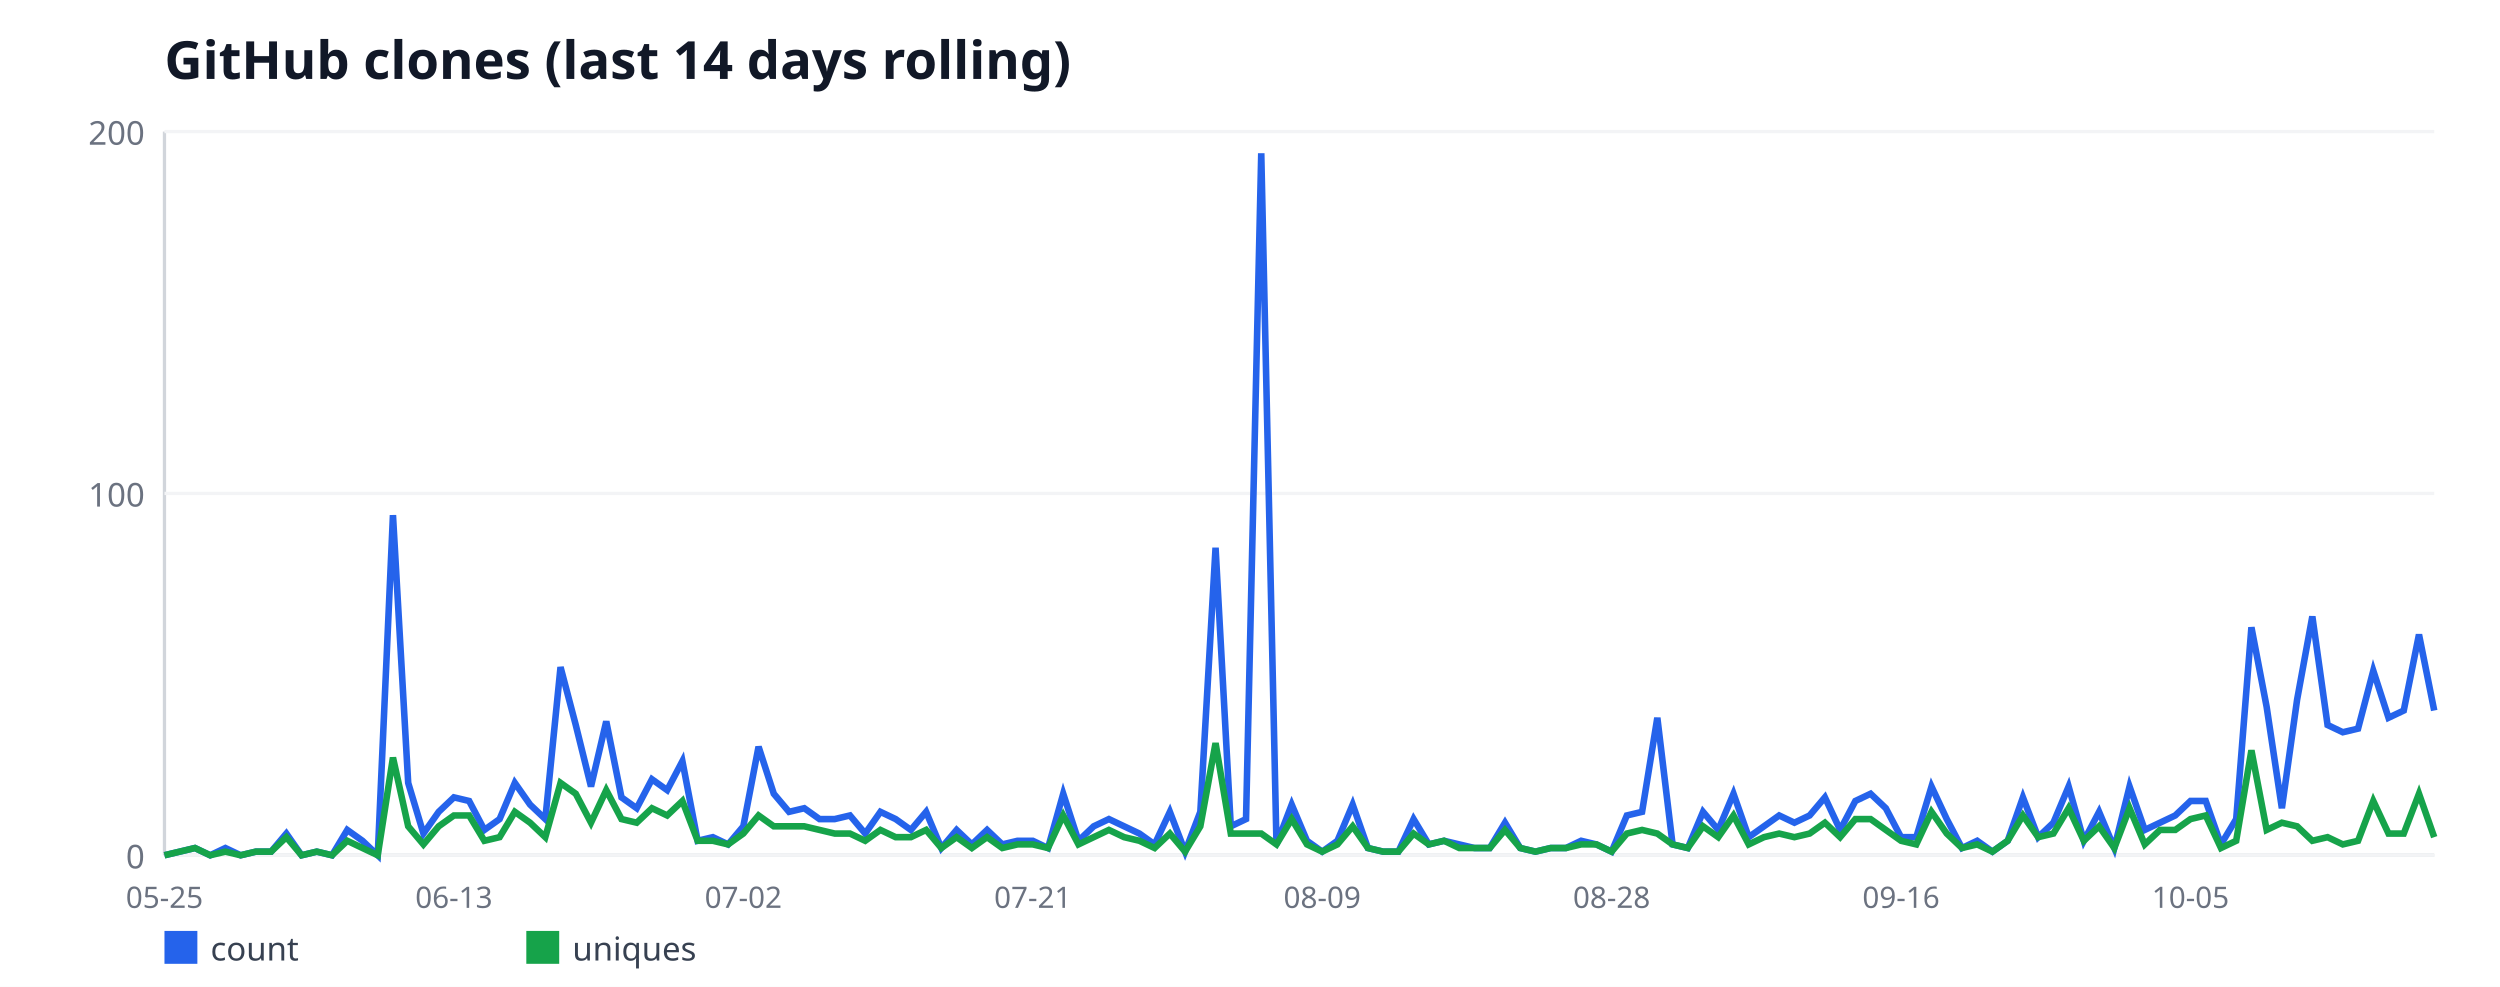
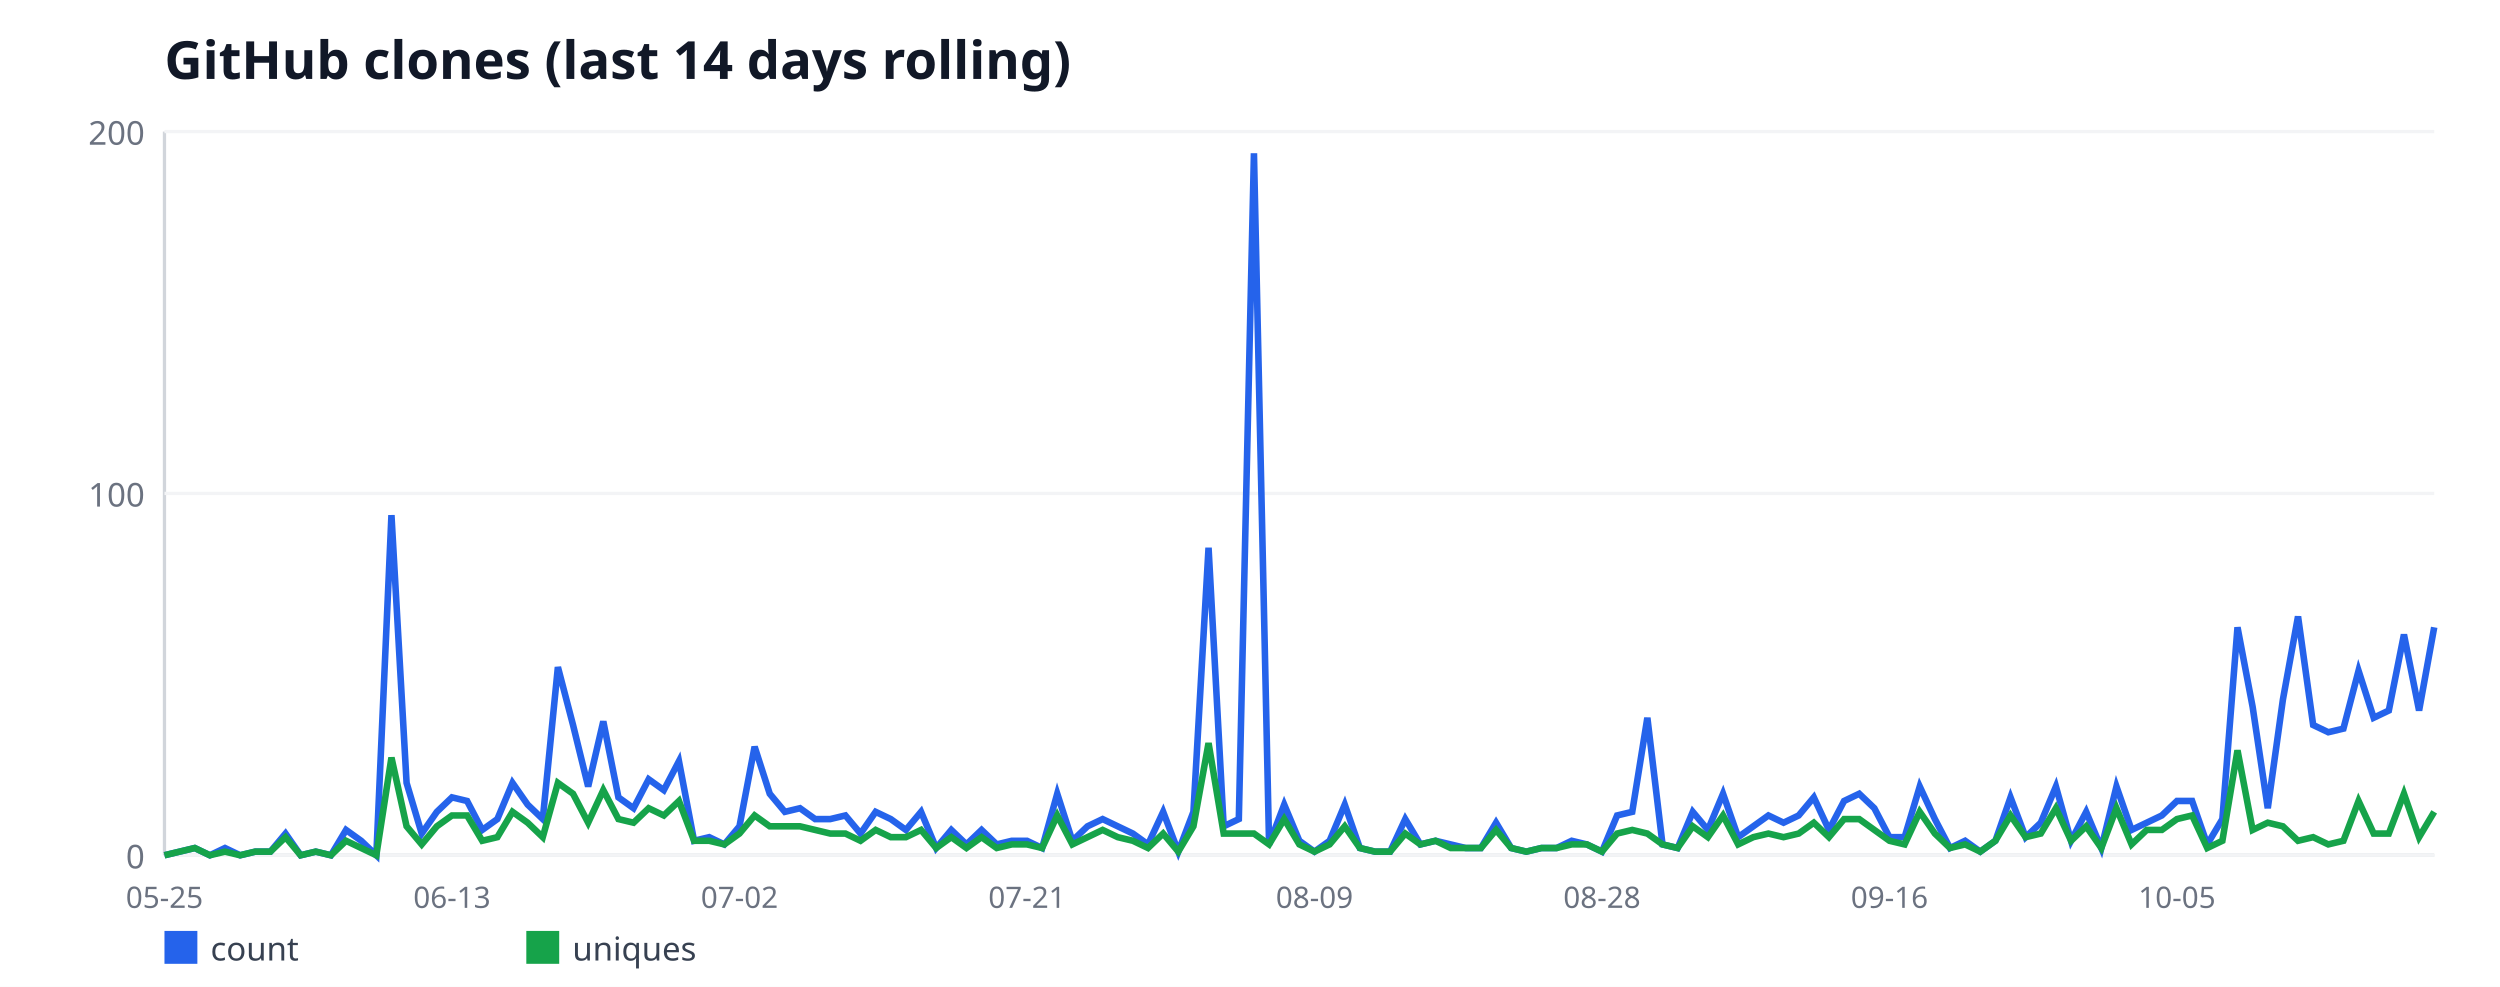
<svg xmlns="http://www.w3.org/2000/svg" width="760" height="300" viewBox="0 0 760 300" font-family="sans-serif">
  <rect width="760" height="300" fill="#ffffff" />
  <text x="50" y="24" font-size="16" font-weight="bold" fill="#111827">GitHub clones (last 14 days rolling)</text>
  <line x1="50" y1="40" x2="50" y2="260" stroke="#d1d5db" stroke-width="1" />
  <line x1="50" y1="260" x2="740" y2="260" stroke="#d1d5db" stroke-width="1" />
  <line x1="50" y1="260" x2="740" y2="260" stroke="#f3f4f6" stroke-width="1" />
  <text x="44" y="264" font-size="10" fill="#6b7280" text-anchor="end">0</text>
  <line x1="50" y1="150" x2="740" y2="150" stroke="#f3f4f6" stroke-width="1" />
  <text x="44" y="154" font-size="10" fill="#6b7280" text-anchor="end">100</text>
  <line x1="50" y1="40" x2="740" y2="40" stroke="#f3f4f6" stroke-width="1" />
  <text x="44" y="44" font-size="10" fill="#6b7280" text-anchor="end">200</text>
  <text x="50" y="276" font-size="9" fill="#6b7280" text-anchor="middle">05-25</text>
-   <text x="137.99" y="276" font-size="9" fill="#6b7280" text-anchor="middle">06-13</text>
-   <text x="225.97" y="276" font-size="9" fill="#6b7280" text-anchor="middle">07-02</text>
-   <text x="313.96" y="276" font-size="9" fill="#6b7280" text-anchor="middle">07-21</text>
-   <text x="401.95" y="276" font-size="9" fill="#6b7280" text-anchor="middle">08-09</text>
-   <text x="489.93" y="276" font-size="9" fill="#6b7280" text-anchor="middle">08-28</text>
-   <text x="577.92" y="276" font-size="9" fill="#6b7280" text-anchor="middle">09-16</text>
-   <text x="665.91" y="276" font-size="9" fill="#6b7280" text-anchor="middle">10-05</text>
-   <polyline fill="none" stroke="#2563eb" stroke-width="2" points="50,260 54.63,258.9 59.26,257.8 63.89,260 68.52,257.8 73.15,260 77.79,258.9 82.42,258.9 87.05,253.4 91.68,260 96.31,258.9 100.94,260 105.57,252.3 110.2,255.6 114.83,260 119.46,156.6 124.09,238 128.72,253.4 133.36,246.8 137.99,242.4 142.62,243.5 147.25,252.3 151.88,249 156.51,238 161.14,244.6 165.77,249 170.4,202.8 175.03,220.4 179.66,239.1 184.3,219.3 188.93,242.4 193.56,245.7 198.19,236.9 202.82,240.2 207.45,231.4 212.08,255.6 216.71,254.5 221.34,256.7 225.97,251.2 230.6,227 235.23,241.3 239.87,246.8 244.5,245.7 249.13,249 253.76,249 258.39,247.9 263.02,253.4 267.65,246.8 272.28,249 276.91,252.3 281.54,246.8 286.17,257.8 290.81,252.3 295.44,256.7 300.07,252.3 304.7,256.7 309.33,255.6 313.96,255.6 318.59,257.8 323.22,241.3 327.85,255.6 332.48,251.2 337.11,249 341.74,251.2 346.38,253.4 351.01,256.7 355.64,246.8 360.27,258.9 364.9,246.8 369.53,166.5 374.16,251.2 378.79,249 383.42,46.6 388.05,256.7 392.68,244.6 397.32,255.6 401.95,258.9 406.58,255.6 411.21,244.6 415.84,257.8 420.47,258.9 425.1,258.9 429.73,249 434.36,256.7 438.99,255.6 443.62,256.7 448.26,257.8 452.89,257.8 457.52,250.1 462.15,257.8 466.78,258.9 471.41,257.8 476.04,257.8 480.67,255.6 485.3,256.7 489.93,258.9 494.56,247.9 499.19,246.8 503.83,218.2 508.46,256.7 513.09,257.8 517.72,246.8 522.35,252.3 526.98,241.3 531.61,254.5 536.24,251.2 540.87,247.9 545.5,250.1 550.13,247.9 554.77,242.4 559.4,252.3 564.03,243.5 568.66,241.3 573.29,245.7 577.92,254.5 582.55,254.5 587.18,239.1 591.81,249 596.44,257.8 601.07,255.6 605.7,258.9 610.34,255.6 614.97,242.4 619.6,254.5 624.23,250.1 628.86,239.1 633.49,255.6 638.12,246.8 642.75,257.8 647.38,239.1 652.01,252.3 656.64,250.1 661.28,247.9 665.91,243.5 670.54,243.5 675.17,256.7 679.8,249 684.43,190.7 689.06,214.9 693.69,245.7 698.32,212.7 702.95,187.4 707.58,220.4 712.21,222.6 716.85,221.5 721.48,203.9 726.11,218.2 730.74,216 735.37,192.9 740,216" />
+   <text x="137.4" y="276" font-size="9" fill="#6b7280" text-anchor="middle">06-13</text>
+   <text x="224.8" y="276" font-size="9" fill="#6b7280" text-anchor="middle">07-02</text>
+   <text x="312.2" y="276" font-size="9" fill="#6b7280" text-anchor="middle">07-21</text>
+   <text x="399.6" y="276" font-size="9" fill="#6b7280" text-anchor="middle">08-09</text>
+   <text x="487" y="276" font-size="9" fill="#6b7280" text-anchor="middle">08-28</text>
+   <text x="574.4" y="276" font-size="9" fill="#6b7280" text-anchor="middle">09-16</text>
+   <text x="661.8" y="276" font-size="9" fill="#6b7280" text-anchor="middle">10-05</text>
+   <polyline fill="none" stroke="#2563eb" stroke-width="2" points="50,260 54.6,258.9 59.2,257.8 63.8,260 68.4,257.8 73,260 77.6,258.9 82.2,258.9 86.8,253.4 91.4,260 96,258.9 100.6,260 105.2,252.3 109.8,255.6 114.4,260 119,156.6 123.6,238 128.2,253.4 132.8,246.8 137.4,242.4 142,243.5 146.6,252.3 151.2,249 155.8,238 160.4,244.6 165,249 169.6,202.8 174.2,220.4 178.8,239.1 183.4,219.3 188,242.4 192.6,245.7 197.2,236.9 201.8,240.2 206.4,231.4 211,255.6 215.6,254.5 220.2,256.7 224.8,251.2 229.4,227 234,241.3 238.6,246.8 243.2,245.7 247.8,249 252.4,249 257,247.9 261.6,253.4 266.2,246.8 270.8,249 275.4,252.3 280,246.8 284.6,257.8 289.2,252.3 293.8,256.7 298.4,252.3 303,256.7 307.6,255.6 312.2,255.6 316.8,257.8 321.4,241.3 326,255.6 330.6,251.2 335.2,249 339.8,251.2 344.4,253.4 349,256.7 353.6,246.8 358.2,258.9 362.8,246.8 367.4,166.5 372,251.2 376.6,249 381.2,46.6 385.8,256.7 390.4,244.6 395,255.6 399.6,258.9 404.2,255.6 408.8,244.6 413.4,257.8 418,258.9 422.6,258.9 427.2,249 431.8,256.7 436.4,255.6 441,256.7 445.6,257.8 450.2,257.8 454.8,250.1 459.4,257.8 464,258.9 468.6,257.8 473.2,257.8 477.8,255.6 482.4,256.7 487,258.9 491.6,247.9 496.2,246.8 500.8,218.2 505.4,256.7 510,257.8 514.6,246.8 519.2,252.3 523.8,241.3 528.4,254.5 533,251.2 537.6,247.9 542.2,250.1 546.8,247.9 551.4,242.4 556,252.3 560.6,243.5 565.2,241.3 569.8,245.7 574.4,254.5 579,254.5 583.6,239.1 588.2,249 592.8,257.8 597.4,255.6 602,258.9 606.6,255.6 611.2,242.4 615.8,254.5 620.4,250.1 625,239.1 629.6,255.6 634.2,246.8 638.8,257.8 643.4,239.1 648,252.3 652.6,250.1 657.2,247.9 661.8,243.5 666.4,243.5 671,256.7 675.6,249 680.2,190.7 684.8,214.9 689.4,245.7 694,212.7 698.6,187.4 703.2,220.4 707.8,222.6 712.4,221.5 717,203.9 721.6,218.2 726.2,216 730.8,192.9 735.4,216 740,190.7" />
  <rect x="50" y="283" width="10" height="10" fill="#2563eb" />
  <text x="64" y="292" font-size="10" fill="#374151">count</text>
-   <polyline fill="none" stroke="#16a34a" stroke-width="2" points="50,260 54.63,258.9 59.26,257.8 63.89,260 68.52,258.9 73.15,260 77.79,258.9 82.42,258.9 87.05,254.5 91.68,260 96.31,258.9 100.94,260 105.57,255.6 110.2,257.8 114.83,260 119.46,230.3 124.09,251.2 128.72,256.7 133.36,251.2 137.99,247.9 142.62,247.9 147.25,255.6 151.88,254.5 156.51,246.8 161.14,250.1 165.77,254.5 170.4,238 175.03,241.3 179.66,250.1 184.3,240.2 188.93,249 193.56,250.1 198.19,245.7 202.82,247.9 207.45,243.5 212.08,255.6 216.71,255.6 221.34,256.7 225.97,253.4 230.6,247.9 235.23,251.2 239.87,251.2 244.5,251.2 249.13,252.3 253.76,253.4 258.39,253.4 263.02,255.6 267.65,252.3 272.28,254.5 276.91,254.5 281.54,252.3 286.17,257.8 290.81,254.5 295.44,257.8 300.07,254.5 304.7,257.8 309.33,256.7 313.96,256.7 318.59,257.8 323.22,247.9 327.85,256.7 332.48,254.5 337.11,252.3 341.74,254.5 346.38,255.6 351.01,257.8 355.64,253.4 360.27,258.9 364.9,251.2 369.53,225.9 374.16,253.4 378.79,253.4 383.42,253.4 388.05,256.7 392.68,249 397.32,256.7 401.95,258.9 406.58,256.7 411.21,251.2 415.84,257.8 420.47,258.9 425.1,258.9 429.73,253.4 434.36,256.7 438.99,255.6 443.62,257.8 448.26,257.8 452.89,257.8 457.52,252.3 462.15,257.8 466.78,258.9 471.41,257.8 476.04,257.8 480.67,256.7 485.3,256.7 489.93,258.9 494.56,253.4 499.19,252.3 503.83,253.4 508.46,256.7 513.09,257.8 517.72,251.2 522.35,254.5 526.98,247.9 531.61,256.7 536.24,254.5 540.87,253.4 545.5,254.5 550.13,253.4 554.77,250.1 559.4,254.5 564.03,249 568.66,249 573.29,252.3 577.92,255.6 582.55,256.7 587.18,246.8 591.81,253.4 596.44,257.8 601.07,256.7 605.7,258.9 610.34,255.6 614.97,247.9 619.6,254.5 624.23,253.4 628.86,245.7 633.49,255.6 638.12,251.2 642.75,257.8 647.38,245.7 652.01,256.7 656.64,252.3 661.28,252.3 665.91,249 670.54,247.9 675.17,257.8 679.8,255.6 684.43,228.1 689.06,252.3 693.69,250.1 698.32,251.2 702.95,255.6 707.58,254.5 712.21,256.7 716.85,255.6 721.48,243.5 726.11,253.4 730.74,253.4 735.37,241.3 740,254.5" />
+   <polyline fill="none" stroke="#16a34a" stroke-width="2" points="50,260 54.6,258.9 59.2,257.8 63.8,260 68.4,258.9 73,260 77.6,258.9 82.2,258.9 86.8,254.5 91.4,260 96,258.9 100.6,260 105.2,255.6 109.8,257.8 114.4,260 119,230.3 123.6,251.2 128.2,256.7 132.8,251.2 137.4,247.9 142,247.9 146.6,255.6 151.2,254.5 155.8,246.8 160.4,250.1 165,254.5 169.6,238 174.2,241.3 178.8,250.1 183.4,240.2 188,249 192.6,250.1 197.2,245.7 201.8,247.9 206.4,243.5 211,255.6 215.6,255.6 220.2,256.7 224.8,253.4 229.4,247.9 234,251.2 238.6,251.2 243.2,251.2 247.8,252.3 252.4,253.4 257,253.4 261.6,255.6 266.2,252.3 270.8,254.5 275.4,254.5 280,252.3 284.6,257.8 289.2,254.5 293.8,257.8 298.4,254.5 303,257.8 307.6,256.7 312.2,256.7 316.8,257.8 321.4,247.9 326,256.7 330.6,254.5 335.2,252.3 339.8,254.5 344.4,255.6 349,257.8 353.6,253.4 358.2,258.9 362.8,251.2 367.4,225.9 372,253.4 376.6,253.4 381.2,253.4 385.8,256.7 390.4,249 395,256.7 399.6,258.9 404.2,256.7 408.8,251.2 413.4,257.8 418,258.9 422.6,258.9 427.2,253.4 431.8,256.7 436.4,255.6 441,257.8 445.6,257.8 450.2,257.8 454.8,252.3 459.4,257.8 464,258.9 468.6,257.8 473.2,257.8 477.8,256.7 482.4,256.7 487,258.9 491.6,253.4 496.2,252.3 500.8,253.4 505.4,256.7 510,257.8 514.6,251.2 519.2,254.5 523.8,247.9 528.4,256.7 533,254.5 537.6,253.4 542.2,254.5 546.8,253.4 551.4,250.1 556,254.5 560.6,249 565.2,249 569.8,252.3 574.4,255.6 579,256.7 583.6,246.8 588.2,253.4 592.8,257.8 597.4,256.7 602,258.9 606.6,255.6 611.2,247.9 615.8,254.5 620.4,253.4 625,245.7 629.6,255.6 634.2,251.2 638.8,257.8 643.4,245.7 648,256.7 652.6,252.3 657.2,252.3 661.8,249 666.4,247.9 671,257.8 675.6,255.6 680.2,228.1 684.8,252.3 689.4,250.1 694,251.2 698.6,255.6 703.2,254.5 707.8,256.7 712.4,255.6 717,243.5 721.6,253.4 726.2,253.4 730.8,241.3 735.4,254.5 740,246.8" />
  <rect x="160" y="283" width="10" height="10" fill="#16a34a" />
  <text x="174" y="292" font-size="10" fill="#374151">uniques</text>
</svg>
